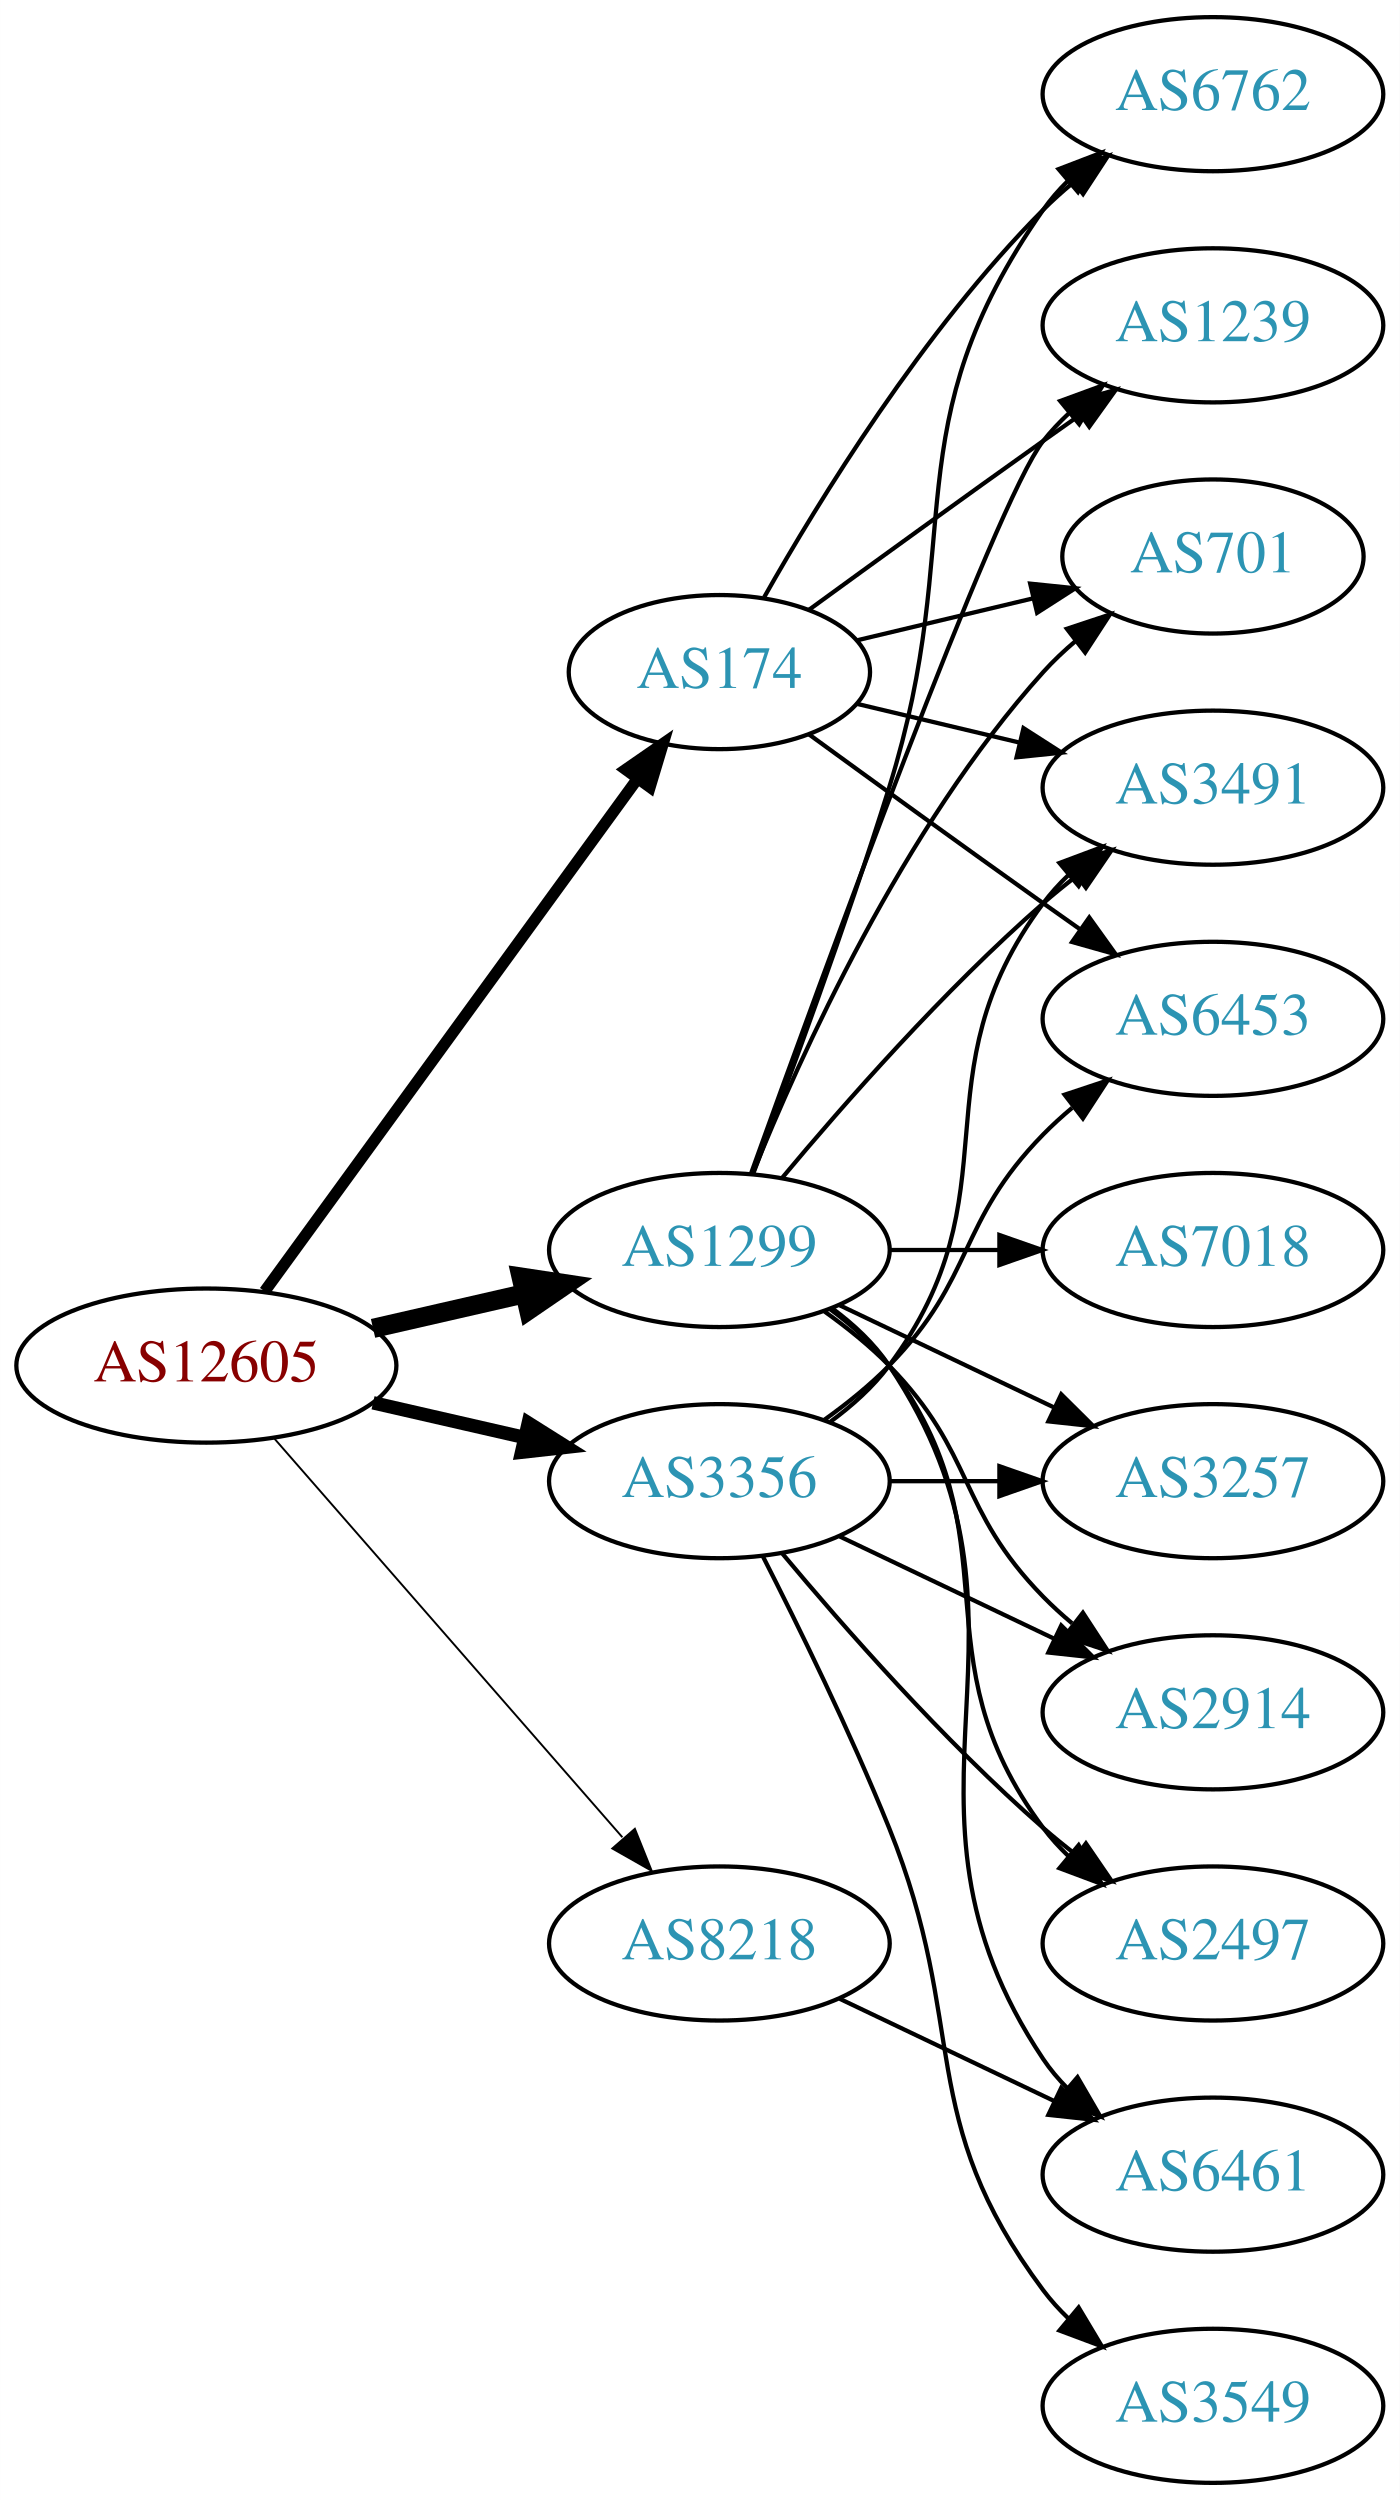
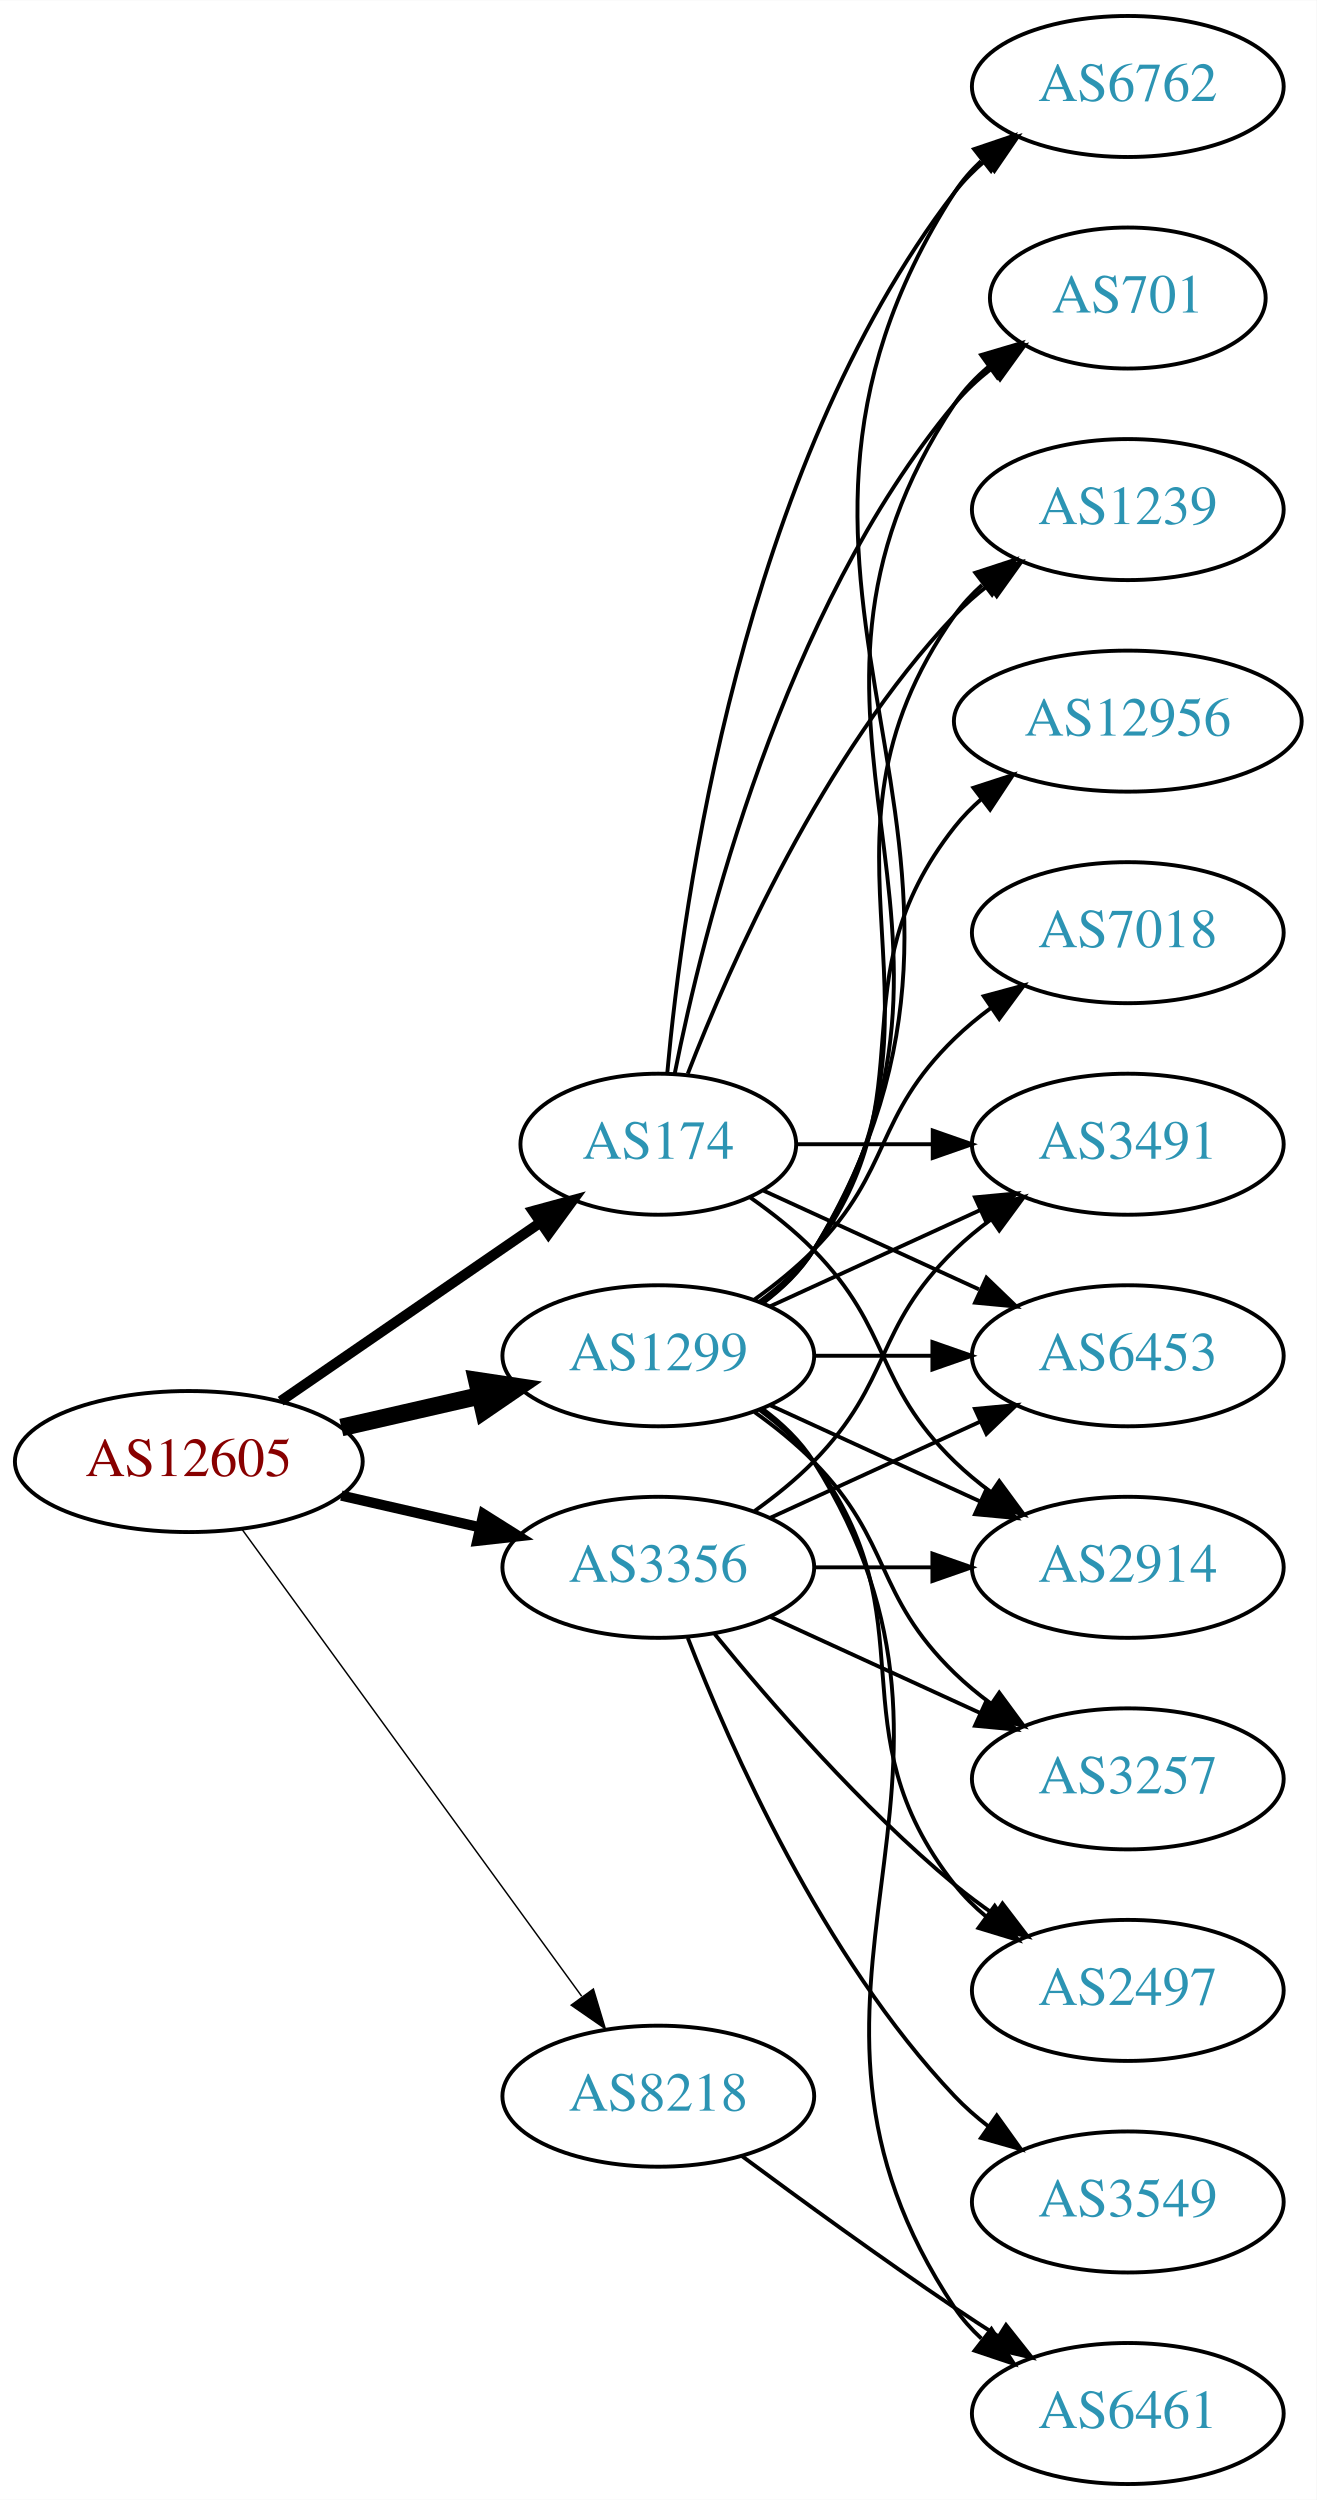
- <svg xmlns="http://www.w3.org/2000/svg" xmlns:xlink="http://www.w3.org/1999/xlink" width="327pt" height="584pt" viewBox="0.00 0.00 326.98 584.00">
-   <g id="graph0" class="graph" transform="scale(1 1) rotate(0) translate(4 580)">
-     <polygon fill="white" stroke="none" points="-4,4 -4,-580 322.978,-580 322.978,4 -4,4" />
+ <svg xmlns="http://www.w3.org/2000/svg" xmlns:xlink="http://www.w3.org/1999/xlink" width="336pt" height="638pt" viewBox="0.00 0.00 336.08 638.00">
+   <g id="graph0" class="graph" transform="scale(1 1) rotate(0) translate(4 634)">
+     <polygon fill="white" stroke="none" points="-4,4 -4,-634 332.077,-634 332.077,4 -4,4" />
    <g id="node1" class="node">
      <g id="a_node1">
        <a xlink:href="/asn/12605" xlink:title="AS12605 ~ Linz, Austria [AT]">
          <ellipse fill="#ffffff" stroke="black" cx="44.196" cy="-261" rx="44.393" ry="18" />
          <text text-anchor="middle" x="44.196" y="-257.3" font-family="Times,serif" font-size="14.00" fill="#880000">AS12605</text>
        </a>
      </g>
    </g>
    <g id="node2" class="node">
      <g id="a_node2">
        <a xlink:href="/asn/174" xlink:title="AS174 ~ Cogent Communications [US]">
-           <ellipse fill="#ffffff" stroke="black" cx="164.039" cy="-423" rx="35.194" ry="18" />
-           <text text-anchor="middle" x="164.039" y="-419.3" font-family="Times,serif" font-size="14.00" fill="#2c94b3">AS174</text>
+           <ellipse fill="#ffffff" stroke="black" cx="164.039" cy="-342" rx="35.194" ry="18" />
+           <text text-anchor="middle" x="164.039" y="-338.3" font-family="Times,serif" font-size="14.00" fill="#2c94b3">AS174</text>
        </a>
      </g>
    </g>
    <g id="edge1" class="edge">
-       <path fill="none" stroke="black" stroke-width="2.7" d="M57.807,-278.337C78.737,-307.109 120.727,-364.834 144.858,-398.007" />
-       <polygon fill="black" stroke="black" stroke-width="2.7" points="142.158,-400.245 150.871,-406.273 147.819,-396.128 142.158,-400.245" />
+       <path fill="none" stroke="black" stroke-width="2.625" d="M67.639,-276.426C86.454,-289.359 113.45,-307.915 133.927,-321.99" />
+       <polygon fill="black" stroke="black" stroke-width="2.625" points="132.036,-324.937 142.26,-327.718 136.002,-319.169 132.036,-324.937" />
    </g>
    <g id="node3" class="node">
      <g id="a_node3">
        <a xlink:href="/asn/1299" xlink:title="AS1299 ~ Telia Carrier [EU]">
          <ellipse fill="#ffffff" stroke="black" cx="164.039" cy="-288" rx="39.794" ry="18" />
          <text text-anchor="middle" x="164.039" y="-284.3" font-family="Times,serif" font-size="14.00" fill="#2c94b3">AS1299</text>
        </a>
      </g>
    </g>
    <g id="edge2" class="edge">
      <path fill="none" stroke="black" stroke-width="4.5" d="M83.131,-269.692C94.371,-272.267 106.784,-275.111 118.407,-277.774" />
      <polygon fill="black" stroke="black" stroke-width="4.5" points="117.742,-281.661 128.369,-280.057 119.501,-273.985 117.742,-281.661" />
    </g>
    <g id="node4" class="node">
      <g id="a_node4">
        <a xlink:href="/asn/3356" xlink:title="AS3356 ~ Level 3 Parent, LLC [US]">
          <ellipse fill="#ffffff" stroke="black" cx="164.039" cy="-234" rx="39.794" ry="18" />
          <text text-anchor="middle" x="164.039" y="-230.3" font-family="Times,serif" font-size="14.00" fill="#2c94b3">AS3356</text>
        </a>
      </g>
    </g>
    <g id="edge3" class="edge">
-       <path fill="none" stroke="black" stroke-width="3.15" d="M83.131,-252.308C94.371,-249.733 106.784,-246.889 118.407,-244.226" />
-       <polygon fill="black" stroke="black" stroke-width="3.15" points="119.403,-247.588 128.369,-241.943 117.84,-240.765 119.403,-247.588" />
+       <path fill="none" stroke="black" stroke-width="2.625" d="M83.131,-252.308C94.371,-249.733 106.784,-246.889 118.407,-244.226" />
+       <polygon fill="black" stroke="black" stroke-width="2.625" points="119.403,-247.588 128.369,-241.943 117.84,-240.765 119.403,-247.588" />
    </g>
    <g id="node5" class="node">
      <g id="a_node5">
        <a xlink:href="/asn/8218" xlink:title="AS8218 ~ legacy Neotelecoms [FR]">
-           <ellipse fill="#ffffff" stroke="black" cx="164.039" cy="-126" rx="39.794" ry="18" />
-           <text text-anchor="middle" x="164.039" y="-122.3" font-family="Times,serif" font-size="14.00" fill="#2c94b3">AS8218</text>
+           <ellipse fill="#ffffff" stroke="black" cx="164.039" cy="-99" rx="39.794" ry="18" />
+           <text text-anchor="middle" x="164.039" y="-95.3" font-family="Times,serif" font-size="14.00" fill="#2c94b3">AS8218</text>
        </a>
      </g>
    </g>
    <g id="edge4" class="edge">
-       <path fill="none" stroke="black" stroke-width="0.45" d="M60.121,-243.902C80.663,-220.369 117.782,-177.845 141.379,-150.813" />
-       <polygon fill="black" stroke="black" stroke-width="0.45" points="144.296,-152.794 148.235,-142.959 139.022,-148.191 144.296,-152.794" />
+       <path fill="none" stroke="black" stroke-width="0.375" d="M57.807,-243.663C78.628,-215.04 120.29,-157.767 144.479,-124.514" />
+       <polygon fill="black" stroke="black" stroke-width="0.375" points="147.466,-126.358 150.518,-116.212 141.805,-122.24 147.466,-126.358" />
    </g>
    <g id="node6" class="node">
      <g id="a_node6">
-         <a xlink:href="/asn/3491" xlink:title="AS3491 ~ PCCW Global, Inc. [US]">
-           <ellipse fill="#ffffff" stroke="black" cx="279.332" cy="-396" rx="39.794" ry="18" />
-           <text text-anchor="middle" x="279.332" y="-392.3" font-family="Times,serif" font-size="14.00" fill="#2c94b3">AS3491</text>
+         <a xlink:href="/asn/6762" xlink:title="AS6762 ~ TELECOM ITALIA SPARKLE S.p.A. [IT]">
+           <ellipse fill="#ffffff" stroke="black" cx="283.881" cy="-612" rx="39.794" ry="18" />
+           <text text-anchor="middle" x="283.881" y="-608.3" font-family="Times,serif" font-size="14.00" fill="#2c94b3">AS6762</text>
        </a>
      </g>
    </g>
    <g id="edge5" class="edge">
-       <path fill="none" stroke="black" d="M196.296,-415.551C207.976,-412.767 221.472,-409.551 234.101,-406.541" />
-       <polygon fill="black" stroke="black" points="235.077,-409.907 243.993,-404.184 233.454,-403.097 235.077,-409.907" />
+       <path fill="none" stroke="black" d="M166.323,-360.117C170.221,-403.332 185.238,-514.131 239.685,-585 241.975,-587.981 244.695,-590.716 247.639,-593.205" />
+       <polygon fill="black" stroke="black" points="245.686,-596.113 255.816,-599.218 249.833,-590.473 245.686,-596.113" />
    </g>
    <g id="node7" class="node">
      <g id="a_node7">
-         <a xlink:href="/asn/6762" xlink:title="AS6762 ~ TELECOM ITALIA SPARKLE S.p.A. [IT]">
-           <ellipse fill="#ffffff" stroke="black" cx="279.332" cy="-558" rx="39.794" ry="18" />
-           <text text-anchor="middle" x="279.332" y="-554.3" font-family="Times,serif" font-size="14.00" fill="#2c94b3">AS6762</text>
+         <a xlink:href="/asn/701" xlink:title="AS701 ~ UUNET [US]">
+           <ellipse fill="#ffffff" stroke="black" cx="283.881" cy="-558" rx="35.194" ry="18" />
+           <text text-anchor="middle" x="283.881" y="-554.3" font-family="Times,serif" font-size="14.00" fill="#2c94b3">AS701</text>
        </a>
      </g>
    </g>
    <g id="edge6" class="edge">
-       <path fill="none" stroke="black" d="M174.498,-440.49C187.28,-463.096 211.712,-502.886 239.685,-531 241.796,-533.121 244.092,-535.188 246.477,-537.171" />
-       <polygon fill="black" stroke="black" points="244.73,-540.242 254.793,-543.556 248.993,-534.69 244.73,-540.242" />
+       <path fill="none" stroke="black" d="M168.237,-360.073C175.401,-396.141 195.675,-478.125 239.685,-531 242.422,-534.288 245.667,-537.298 249.13,-540.017" />
+       <polygon fill="black" stroke="black" points="247.265,-542.983 257.471,-545.827 251.267,-537.239 247.265,-542.983" />
    </g>
    <g id="node8" class="node">
      <g id="a_node8">
        <a xlink:href="/asn/1239" xlink:title="AS1239 ~ Sprint [US]">
-           <ellipse fill="#ffffff" stroke="black" cx="279.332" cy="-504" rx="39.794" ry="18" />
-           <text text-anchor="middle" x="279.332" y="-500.3" font-family="Times,serif" font-size="14.00" fill="#2c94b3">AS1239</text>
+           <ellipse fill="#ffffff" stroke="black" cx="283.881" cy="-504" rx="39.794" ry="18" />
+           <text text-anchor="middle" x="283.881" y="-500.3" font-family="Times,serif" font-size="14.00" fill="#2c94b3">AS1239</text>
        </a>
      </g>
    </g>
    <g id="edge7" class="edge">
-       <path fill="none" stroke="black" d="M184.935,-437.529C199.936,-448.45 221.043,-463.747 239.685,-477 242.506,-479.005 245.449,-481.085 248.397,-483.159" />
-       <polygon fill="black" stroke="black" points="246.424,-486.05 256.621,-488.926 250.443,-480.319 246.424,-486.05" />
+       <path fill="none" stroke="black" d="M171.562,-359.994C182.312,-387.728 205.969,-441.429 239.685,-477 242.271,-479.728 245.188,-482.294 248.257,-484.677" />
+       <polygon fill="black" stroke="black" points="246.411,-487.658 256.605,-490.543 250.435,-481.93 246.411,-487.658" />
    </g>
    <g id="node9" class="node">
      <g id="a_node9">
-         <a xlink:href="/asn/701" xlink:title="AS701 ~ UUNET [US]">
-           <ellipse fill="#ffffff" stroke="black" cx="279.332" cy="-450" rx="35.194" ry="18" />
-           <text text-anchor="middle" x="279.332" y="-446.3" font-family="Times,serif" font-size="14.00" fill="#2c94b3">AS701</text>
+         <a xlink:href="/asn/3491" xlink:title="AS3491 ~ PCCW Global, Inc. [US]">
+           <ellipse fill="#ffffff" stroke="black" cx="283.881" cy="-342" rx="39.794" ry="18" />
+           <text text-anchor="middle" x="283.881" y="-338.3" font-family="Times,serif" font-size="14.00" fill="#2c94b3">AS3491</text>
        </a>
      </g>
    </g>
    <g id="edge8" class="edge">
-       <path fill="none" stroke="black" d="M196.296,-430.449C208.927,-433.459 223.681,-436.976 237.167,-440.19" />
-       <polygon fill="black" stroke="black" points="236.637,-443.661 247.176,-442.575 238.26,-436.852 236.637,-443.661" />
+       <path fill="none" stroke="black" d="M199.44,-342C210.264,-342 222.432,-342 234.059,-342" />
+       <polygon fill="black" stroke="black" points="234.09,-345.5 244.09,-342 234.09,-338.5 234.09,-345.5" />
    </g>
    <g id="node10" class="node">
      <g id="a_node10">
        <a xlink:href="/asn/6453" xlink:title="AS6453 ~ TATA COMMUNICATIONS (AMERICA) INC [US]">
-           <ellipse fill="#ffffff" stroke="black" cx="279.332" cy="-342" rx="39.794" ry="18" />
-           <text text-anchor="middle" x="279.332" y="-338.3" font-family="Times,serif" font-size="14.00" fill="#2c94b3">AS6453</text>
+           <ellipse fill="#ffffff" stroke="black" cx="283.881" cy="-288" rx="39.794" ry="18" />
+           <text text-anchor="middle" x="283.881" y="-284.3" font-family="Times,serif" font-size="14.00" fill="#2c94b3">AS6453</text>
        </a>
      </g>
    </g>
    <g id="edge9" class="edge">
-       <path fill="none" stroke="black" d="M184.935,-408.471C199.936,-397.55 221.043,-382.253 239.685,-369 242.506,-366.995 245.449,-364.915 248.397,-362.841" />
-       <polygon fill="black" stroke="black" points="250.443,-365.681 256.621,-357.074 246.424,-359.95 250.443,-365.681" />
-     </g>
-     <g id="edge17" class="edge">
-       <path fill="none" stroke="black" d="M178.669,-304.817C192.951,-321.929 216.498,-348.745 239.685,-369 242.151,-371.154 244.789,-373.294 247.487,-375.372" />
-       <polygon fill="black" stroke="black" points="245.512,-378.264 255.641,-381.37 249.66,-372.625 245.512,-378.264" />
-     </g>
-     <g id="edge10" class="edge">
-       <path fill="none" stroke="black" d="M171.926,-305.809C180.036,-327.094 193.671,-363.869 203.685,-396 222.162,-455.284 204.072,-480.131 239.685,-531 241.357,-533.389 243.313,-535.635 245.44,-537.733" />
-       <polygon fill="black" stroke="black" points="243.28,-540.49 253.172,-544.284 247.804,-535.149 243.28,-540.49" />
-     </g>
-     <g id="edge14" class="edge">
-       <path fill="none" stroke="black" d="M171.412,-305.825C187.353,-350.151 228.478,-462.812 239.685,-477 241.493,-479.288 243.545,-481.462 245.74,-483.51" />
-       <polygon fill="black" stroke="black" points="243.651,-486.323 253.6,-489.966 248.094,-480.914 243.651,-486.323" />
-     </g>
-     <g id="edge18" class="edge">
-       <path fill="none" stroke="black" d="M171.786,-305.787C182.837,-333.243 206.891,-386.578 239.685,-423 242.001,-425.572 244.606,-428.03 247.341,-430.343" />
-       <polygon fill="black" stroke="black" points="245.207,-433.117 255.264,-436.448 249.479,-427.572 245.207,-433.117" />
+       <path fill="none" stroke="black" d="M190.9,-330.149C207.02,-322.762 228.023,-313.138 245.888,-304.952" />
+       <polygon fill="black" stroke="black" points="247.806,-307.923 255.439,-300.575 244.89,-301.559 247.806,-307.923" />
    </g>
    <g id="node11" class="node">
      <g id="a_node11">
-         <a xlink:href="/asn/3257" xlink:title="AS3257 ~ GTT [DE]">
-           <ellipse fill="#ffffff" stroke="black" cx="279.332" cy="-234" rx="39.794" ry="18" />
-           <text text-anchor="middle" x="279.332" y="-230.3" font-family="Times,serif" font-size="14.00" fill="#2c94b3">AS3257</text>
-         </a>
-       </g>
+         <a xlink:href="/asn/2914" xlink:title="AS2914 ~ NTT America, Inc. [US]">
+           <ellipse fill="#ffffff" stroke="black" cx="283.881" cy="-234" rx="39.794" ry="18" />
+           <text text-anchor="middle" x="283.881" y="-230.3" font-family="Times,serif" font-size="14.00" fill="#2c94b3">AS2914</text>
+         </a>
+       </g>
+     </g>
+     <g id="edge10" class="edge">
+       <path fill="none" stroke="black" d="M187.422,-328.468C193.063,-324.51 198.877,-319.914 203.685,-315 223.858,-294.383 218.992,-281.094 239.685,-261 242.53,-258.237 245.704,-255.614 249.004,-253.166" />
+       <polygon fill="black" stroke="black" points="251.07,-255.994 257.352,-247.462 247.121,-250.214 251.07,-255.994" />
+     </g>
+     <g id="edge21" class="edge">
+       <path fill="none" stroke="black" d="M190.692,-301.393C195.731,-305.148 200.451,-309.686 203.685,-315 266.629,-418.412 174.116,-483.232 239.685,-585 241.553,-587.899 243.855,-590.542 246.414,-592.939" />
+       <polygon fill="black" stroke="black" points="244.655,-596.006 254.691,-599.403 248.964,-590.489 244.655,-596.006" />
    </g>
    <g id="edge11" class="edge">
-       <path fill="none" stroke="black" d="M192.175,-275.066C207.169,-267.919 225.99,-258.948 242.213,-251.215" />
-       <polygon fill="black" stroke="black" points="243.895,-254.291 251.417,-246.829 240.884,-247.972 243.895,-254.291" />
+       <path fill="none" stroke="black" d="M190.565,-301.472C195.61,-305.223 200.365,-309.74 203.685,-315 255.635,-397.3 185.647,-450.056 239.685,-531 242.061,-534.558 245.081,-537.736 248.417,-540.549" />
+       <polygon fill="black" stroke="black" points="246.462,-543.455 256.621,-546.462 250.555,-537.776 246.462,-543.455" />
+     </g>
+     <g id="edge12" class="edge">
+       <path fill="none" stroke="black" d="M190.358,-301.607C195.414,-305.351 200.225,-309.831 203.685,-315 244.71,-376.294 197.106,-416.775 239.685,-477 241.676,-479.816 244.063,-482.401 246.679,-484.76" />
+       <polygon fill="black" stroke="black" points="244.978,-487.865 255.048,-491.162 249.232,-482.306 244.978,-487.865" />
+     </g>
+     <g id="edge20" class="edge">
+       <path fill="none" stroke="black" d="M192.667,-300.661C208.624,-307.973 228.895,-317.261 246.178,-325.181" />
+       <polygon fill="black" stroke="black" points="244.876,-328.435 255.425,-329.419 247.793,-322.071 244.876,-328.435" />
+     </g>
+     <g id="edge16" class="edge">
+       <path fill="none" stroke="black" d="M203.951,-288C213.505,-288 223.854,-288 233.817,-288" />
+       <polygon fill="black" stroke="black" points="234.009,-291.5 244.009,-288 234.009,-284.5 234.009,-291.5" />
+     </g>
+     <g id="edge14" class="edge">
+       <path fill="none" stroke="black" d="M192.667,-275.339C208.624,-268.027 228.895,-258.739 246.178,-250.819" />
+       <polygon fill="black" stroke="black" points="247.793,-253.929 255.425,-246.581 244.876,-247.565 247.793,-253.929" />
    </g>
    <g id="node12" class="node">
      <g id="a_node12">
-         <a xlink:href="/asn/7018" xlink:title="AS7018 ~ AT&amp;T Services, Inc. [US]">
-           <ellipse fill="#ffffff" stroke="black" cx="279.332" cy="-288" rx="39.794" ry="18" />
-           <text text-anchor="middle" x="279.332" y="-284.3" font-family="Times,serif" font-size="14.00" fill="#2c94b3">AS7018</text>
-         </a>
-       </g>
-     </g>
-     <g id="edge12" class="edge">
-       <path fill="none" stroke="black" d="M203.711,-288C211.914,-288 220.678,-288 229.21,-288" />
-       <polygon fill="black" stroke="black" points="229.449,-291.5 239.449,-288 229.449,-284.5 229.449,-291.5" />
+         <a xlink:href="/asn/6461" xlink:title="AS6461 ~ Zayo Bandwidth [US]">
+           <ellipse fill="#ffffff" stroke="black" cx="283.881" cy="-18" rx="39.794" ry="18" />
+           <text text-anchor="middle" x="283.881" y="-14.3" font-family="Times,serif" font-size="14.00" fill="#2c94b3">AS6461</text>
+         </a>
+       </g>
+     </g>
+     <g id="edge13" class="edge">
+       <path fill="none" stroke="black" d="M190.565,-274.528C195.61,-270.777 200.365,-266.26 203.685,-261 255.635,-178.7 185.647,-125.944 239.685,-45 241.6,-42.131 243.934,-39.51 246.515,-37.128" />
+       <polygon fill="black" stroke="black" points="249.066,-39.579 254.827,-30.687 244.779,-34.046 249.066,-39.579" />
    </g>
    <g id="node13" class="node">
      <g id="a_node13">
-         <a xlink:href="/asn/2914" xlink:title="AS2914 ~ NTT America, Inc. [US]">
-           <ellipse fill="#ffffff" stroke="black" cx="279.332" cy="-180" rx="39.794" ry="18" />
-           <text text-anchor="middle" x="279.332" y="-176.3" font-family="Times,serif" font-size="14.00" fill="#2c94b3">AS2914</text>
-         </a>
-       </g>
-     </g>
-     <g id="edge13" class="edge">
-       <path fill="none" stroke="black" d="M188.633,-273.611C193.889,-269.852 199.22,-265.563 203.685,-261 223.858,-240.383 219.513,-227.617 239.685,-207 241.778,-204.861 244.061,-202.782 246.438,-200.79" />
-       <polygon fill="black" stroke="black" points="248.956,-203.268 254.738,-194.389 244.681,-197.725 248.956,-203.268" />
+         <a xlink:href="/asn/7018" xlink:title="AS7018 ~ AT&amp;T Services, Inc. [US]">
+           <ellipse fill="#ffffff" stroke="black" cx="283.881" cy="-396" rx="39.794" ry="18" />
+           <text text-anchor="middle" x="283.881" y="-392.3" font-family="Times,serif" font-size="14.00" fill="#2c94b3">AS7018</text>
+         </a>
+       </g>
+     </g>
+     <g id="edge15" class="edge">
+       <path fill="none" stroke="black" d="M188.633,-302.389C193.889,-306.148 199.22,-310.437 203.685,-315 223.858,-335.617 218.992,-348.906 239.685,-369 242.53,-371.763 245.704,-374.386 249.004,-376.834" />
+       <polygon fill="black" stroke="black" points="247.121,-379.786 257.352,-382.538 251.07,-374.006 247.121,-379.786" />
    </g>
    <g id="node14" class="node">
      <g id="a_node14">
-         <a xlink:href="/asn/2497" xlink:title="AS2497 ~ Internet Initiative Japan Inc. [JP]">
-           <ellipse fill="#ffffff" stroke="black" cx="279.332" cy="-126" rx="39.794" ry="18" />
-           <text text-anchor="middle" x="279.332" y="-122.3" font-family="Times,serif" font-size="14.00" fill="#2c94b3">AS2497</text>
-         </a>
-       </g>
-     </g>
-     <g id="edge15" class="edge">
-       <path fill="none" stroke="black" d="M189.969,-274.118C195.046,-270.389 199.964,-265.984 203.685,-261 233.957,-220.458 209.414,-193.542 239.685,-153 241.43,-150.664 243.437,-148.455 245.6,-146.383" />
-       <polygon fill="black" stroke="black" points="247.96,-148.973 253.401,-139.882 243.478,-143.595 247.96,-148.973" />
+         <a xlink:href="/asn/3257" xlink:title="AS3257 ~ GTT [DE]">
+           <ellipse fill="#ffffff" stroke="black" cx="283.881" cy="-180" rx="39.794" ry="18" />
+           <text text-anchor="middle" x="283.881" y="-176.3" font-family="Times,serif" font-size="14.00" fill="#2c94b3">AS3257</text>
+         </a>
+       </g>
+     </g>
+     <g id="edge17" class="edge">
+       <path fill="none" stroke="black" d="M188.633,-273.611C193.889,-269.852 199.22,-265.563 203.685,-261 223.858,-240.383 218.992,-227.094 239.685,-207 242.53,-204.237 245.704,-201.614 249.004,-199.166" />
+       <polygon fill="black" stroke="black" points="251.07,-201.994 257.352,-193.462 247.121,-196.214 251.07,-201.994" />
    </g>
    <g id="node15" class="node">
      <g id="a_node15">
-         <a xlink:href="/asn/6461" xlink:title="AS6461 ~ Zayo Bandwidth [US]">
-           <ellipse fill="#ffffff" stroke="black" cx="279.332" cy="-72" rx="39.794" ry="18" />
-           <text text-anchor="middle" x="279.332" y="-68.3" font-family="Times,serif" font-size="14.00" fill="#2c94b3">AS6461</text>
-         </a>
-       </g>
-     </g>
-     <g id="edge16" class="edge">
-       <path fill="none" stroke="black" d="M190.358,-274.393C195.414,-270.649 200.225,-266.169 203.685,-261 244.71,-199.706 198.661,-160.294 239.685,-99 241.307,-96.577 243.226,-94.305 245.328,-92.19" />
-       <polygon fill="black" stroke="black" points="247.695,-94.771 253.013,-85.607 243.141,-89.454 247.695,-94.771" />
-     </g>
-     <g id="edge24" class="edge">
-       <path fill="none" stroke="black" d="M189.969,-247.882C195.046,-251.611 199.964,-256.016 203.685,-261 233.957,-301.542 209.414,-328.458 239.685,-369 241.43,-371.336 243.437,-373.545 245.6,-375.617" />
-       <polygon fill="black" stroke="black" points="243.478,-378.405 253.401,-382.118 247.96,-373.027 243.478,-378.405" />
-     </g>
-     <g id="edge20" class="edge">
-       <path fill="none" stroke="black" d="M188.633,-248.389C193.889,-252.148 199.22,-256.437 203.685,-261 223.858,-281.617 219.513,-294.383 239.685,-315 241.778,-317.139 244.061,-319.218 246.438,-321.21" />
-       <polygon fill="black" stroke="black" points="244.681,-324.275 254.738,-327.611 248.956,-318.732 244.681,-324.275" />
-     </g>
-     <g id="edge23" class="edge">
-       <path fill="none" stroke="black" d="M203.711,-234C211.914,-234 220.678,-234 229.21,-234" />
-       <polygon fill="black" stroke="black" points="229.449,-237.5 239.449,-234 229.449,-230.5 229.449,-237.5" />
-     </g>
-     <g id="edge19" class="edge">
-       <path fill="none" stroke="black" d="M192.175,-221.066C207.169,-213.919 225.99,-204.948 242.213,-197.215" />
-       <polygon fill="black" stroke="black" points="243.895,-200.291 251.417,-192.829 240.884,-193.972 243.895,-200.291" />
-     </g>
-     <g id="edge22" class="edge">
-       <path fill="none" stroke="black" d="M178.669,-217.183C192.951,-200.071 216.498,-173.255 239.685,-153 242.151,-150.846 244.789,-148.706 247.487,-146.628" />
-       <polygon fill="black" stroke="black" points="249.66,-149.375 255.641,-140.63 245.512,-143.736 249.66,-149.375" />
+         <a xlink:href="/asn/12956" xlink:title="AS12956 ~ TELXIUS [ES]">
+           <ellipse fill="#ffffff" stroke="black" cx="283.881" cy="-450" rx="44.393" ry="18" />
+           <text text-anchor="middle" x="283.881" y="-446.3" font-family="Times,serif" font-size="14.00" fill="#2c94b3">AS12956</text>
+         </a>
+       </g>
+     </g>
+     <g id="edge18" class="edge">
+       <path fill="none" stroke="black" d="M189.969,-301.882C195.046,-305.611 199.964,-310.016 203.685,-315 233.957,-355.542 208.386,-383.246 239.685,-423 241.709,-425.571 244.051,-427.963 246.575,-430.174" />
+       <polygon fill="black" stroke="black" points="244.489,-432.984 254.565,-436.261 248.732,-427.416 244.489,-432.984" />
    </g>
    <g id="node16" class="node">
      <g id="a_node16">
+         <a xlink:href="/asn/2497" xlink:title="AS2497 ~ Internet Initiative Japan Inc. [JP]">
+           <ellipse fill="#ffffff" stroke="black" cx="283.881" cy="-126" rx="39.794" ry="18" />
+           <text text-anchor="middle" x="283.881" y="-122.3" font-family="Times,serif" font-size="14.00" fill="#2c94b3">AS2497</text>
+         </a>
+       </g>
+     </g>
+     <g id="edge19" class="edge">
+       <path fill="none" stroke="black" d="M189.969,-274.118C195.046,-270.389 199.964,-265.984 203.685,-261 233.957,-220.458 208.386,-192.754 239.685,-153 242.01,-150.047 244.754,-147.33 247.713,-144.853" />
+       <polygon fill="black" stroke="black" points="249.906,-147.585 255.91,-138.855 245.772,-141.936 249.906,-147.585" />
+     </g>
+     <g id="edge27" class="edge">
+       <path fill="none" stroke="black" d="M188.633,-248.389C193.889,-252.148 199.22,-256.437 203.685,-261 223.858,-281.617 218.992,-294.906 239.685,-315 242.53,-317.763 245.704,-320.386 249.004,-322.834" />
+       <polygon fill="black" stroke="black" points="247.121,-325.786 257.352,-328.538 251.07,-320.006 247.121,-325.786" />
+     </g>
+     <g id="edge22" class="edge">
+       <path fill="none" stroke="black" d="M192.667,-246.661C208.624,-253.973 228.895,-263.261 246.178,-271.181" />
+       <polygon fill="black" stroke="black" points="244.876,-274.435 255.425,-275.419 247.793,-268.071 244.876,-274.435" />
+     </g>
+     <g id="edge23" class="edge">
+       <path fill="none" stroke="black" d="M203.951,-234C213.505,-234 223.854,-234 233.817,-234" />
+       <polygon fill="black" stroke="black" points="234.009,-237.5 244.009,-234 234.009,-230.5 234.009,-237.5" />
+     </g>
+     <g id="edge24" class="edge">
+       <path fill="none" stroke="black" d="M192.667,-221.339C208.624,-214.027 228.895,-204.739 246.178,-196.819" />
+       <polygon fill="black" stroke="black" points="247.793,-199.929 255.425,-192.581 244.876,-193.565 247.793,-199.929" />
+     </g>
+     <g id="edge26" class="edge">
+       <path fill="none" stroke="black" d="M178.458,-216.935C192.572,-199.625 215.987,-172.655 239.685,-153 242.901,-150.332 246.402,-147.73 249.972,-145.259" />
+       <polygon fill="black" stroke="black" points="251.896,-148.183 258.329,-139.764 248.05,-142.334 251.896,-148.183" />
+     </g>
+     <g id="node17" class="node">
+       <g id="a_node17">
        <a xlink:href="/asn/3549" xlink:title="AS3549 ~ Level 3 Parent, LLC [US]">
-           <ellipse fill="#ffffff" stroke="black" cx="279.332" cy="-18" rx="39.794" ry="18" />
-           <text text-anchor="middle" x="279.332" y="-14.3" font-family="Times,serif" font-size="14.00" fill="#2c94b3">AS3549</text>
-         </a>
-       </g>
-     </g>
-     <g id="edge21" class="edge">
-       <path fill="none" stroke="black" d="M174.119,-216.583C182.388,-200.366 194.65,-175.397 203.685,-153 222.615,-106.078 209.414,-85.542 239.685,-45 241.43,-42.664 243.437,-40.455 245.6,-38.383" />
-       <polygon fill="black" stroke="black" points="247.96,-40.973 253.401,-31.882 243.478,-35.595 247.96,-40.973" />
+           <ellipse fill="#ffffff" stroke="black" cx="283.881" cy="-72" rx="39.794" ry="18" />
+           <text text-anchor="middle" x="283.881" y="-68.3" font-family="Times,serif" font-size="14.00" fill="#2c94b3">AS3549</text>
+         </a>
+       </g>
    </g>
    <g id="edge25" class="edge">
-       <path fill="none" stroke="black" d="M192.175,-113.066C207.169,-105.919 225.99,-96.948 242.213,-89.215" />
-       <polygon fill="black" stroke="black" points="243.895,-92.291 251.417,-84.829 240.884,-85.972 243.895,-92.291" />
+       <path fill="none" stroke="black" d="M171.562,-216.006C182.312,-188.272 205.969,-134.571 239.685,-99 242.271,-96.272 245.188,-93.706 248.257,-91.323" />
+       <polygon fill="black" stroke="black" points="250.435,-94.07 256.605,-85.457 246.411,-88.342 250.435,-94.07" />
+     </g>
+     <g id="edge28" class="edge">
+       <path fill="none" stroke="black" d="M185.369,-83.723C200.231,-72.696 220.976,-57.593 239.685,-45 243.234,-42.611 246.984,-40.161 250.733,-37.758" />
+       <polygon fill="black" stroke="black" points="252.801,-40.591 259.381,-32.288 249.059,-34.675 252.801,-40.591" />
    </g>
  </g>
</svg>
